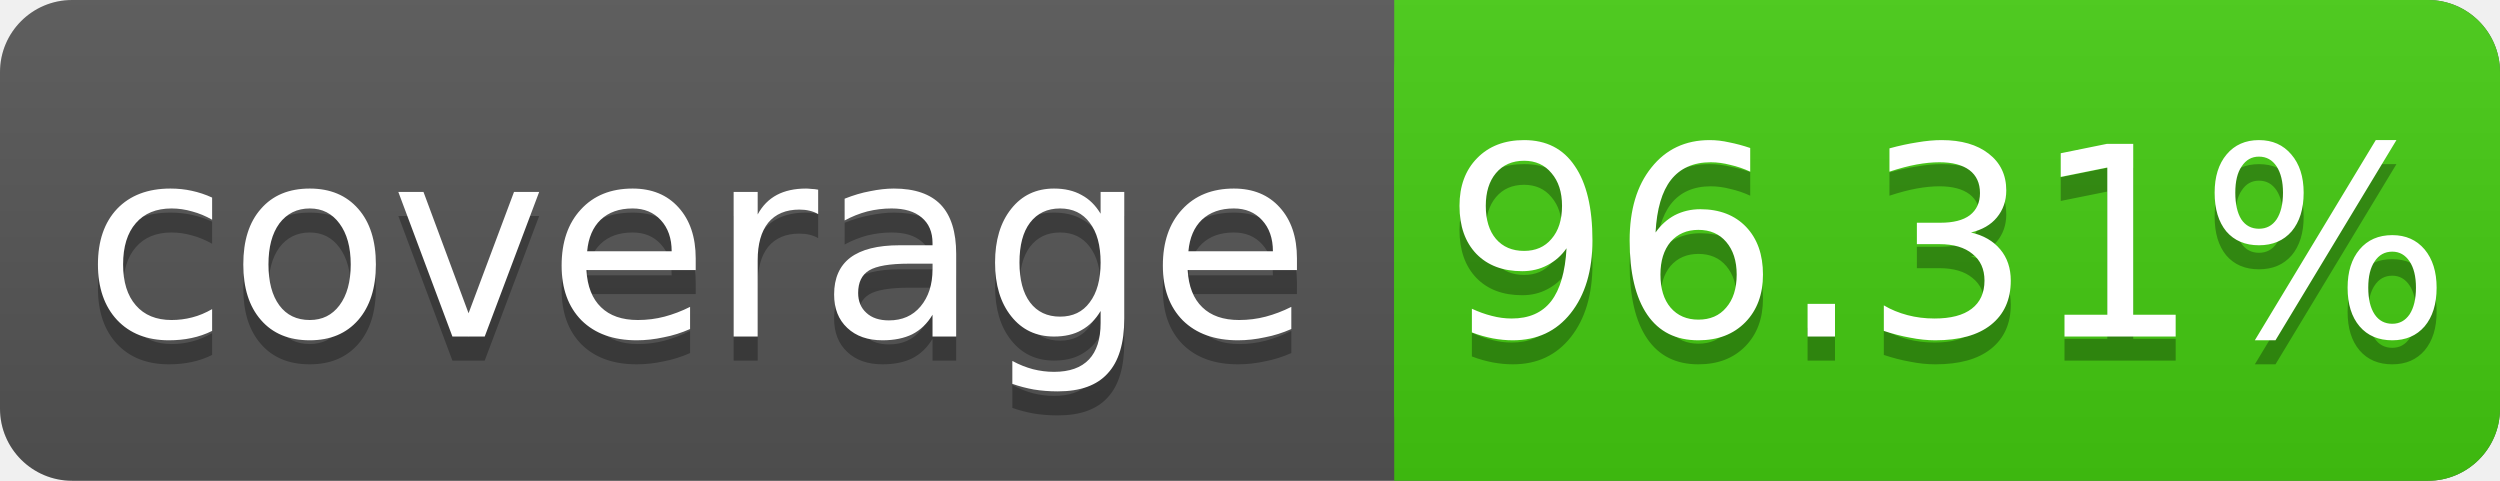
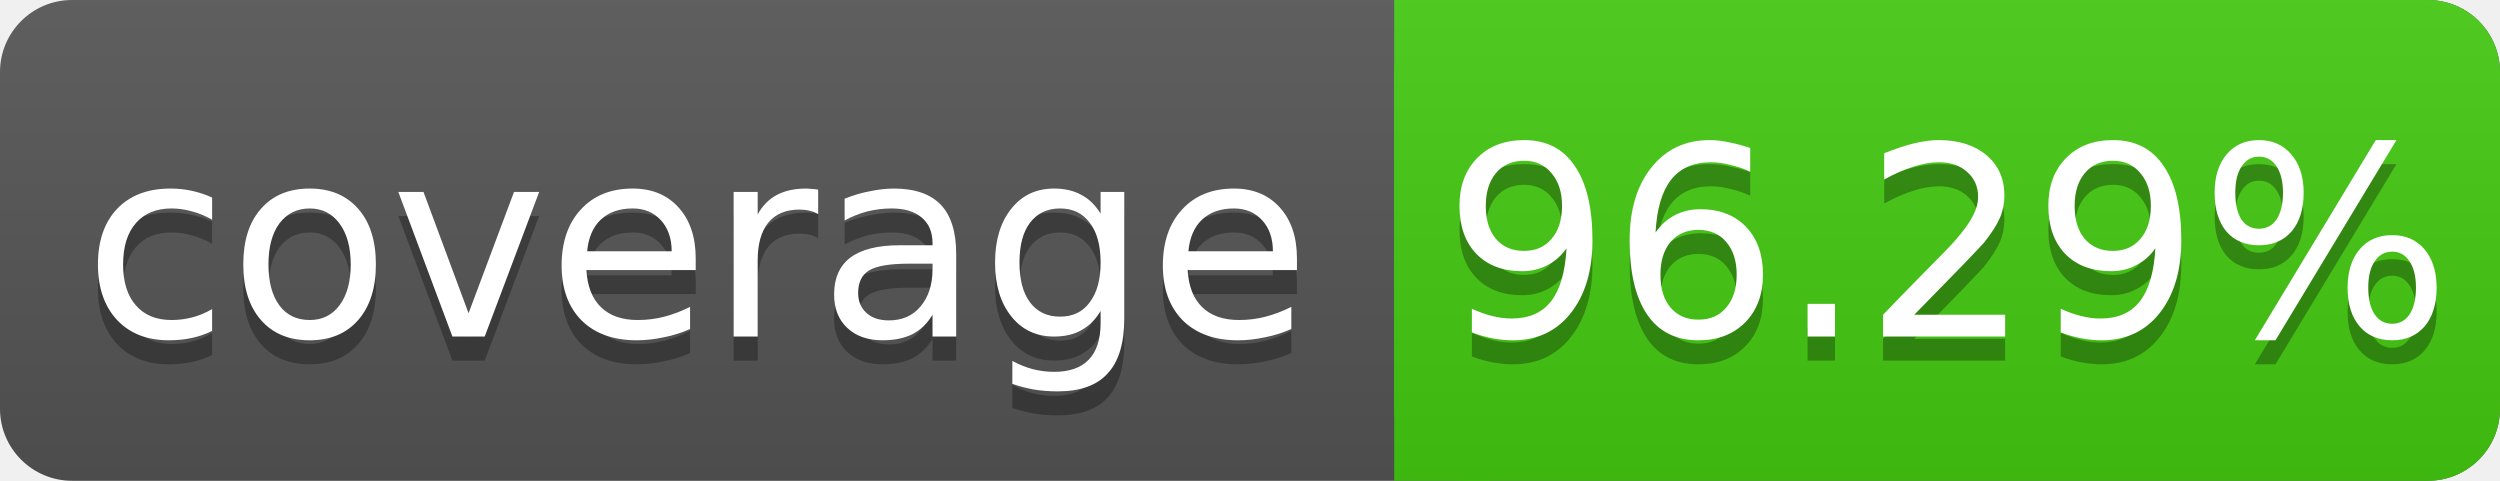
<svg xmlns="http://www.w3.org/2000/svg" width="104" height="20">
  <linearGradient id="s" x2="0" y2="100%">
    <stop offset="0" stop-color="#bbb" stop-opacity=".1" />
    <stop offset="1" stop-opacity=".1" />
  </linearGradient>
  <rect rx="3" width="104" height="20" fill="#555" />
  <rect rx="3" x="58" width="46" height="20" fill="#4c1" />
  <rect x="58" width="4" height="20" fill="#4c1" />
  <rect rx="3" width="104" height="20" fill="url(#s)" />
  <g fill="#fff" text-anchor="middle" font-family="DejaVu Sans,Verdana,Geneva,sans-serif" font-size="11">
    <text x="29" y="15" fill="#010101" fill-opacity=".3">coverage</text>
    <text x="29" y="14">coverage</text>
-     <text x="81" y="15" fill="#010101" fill-opacity=".3">96.31%</text>
-     <text x="81" y="14">96.31%</text>
+     <text x="81" y="15" fill="#010101" fill-opacity=".3">96.29%</text>
+     <text x="81" y="14">96.29%</text>
  </g>
</svg>
